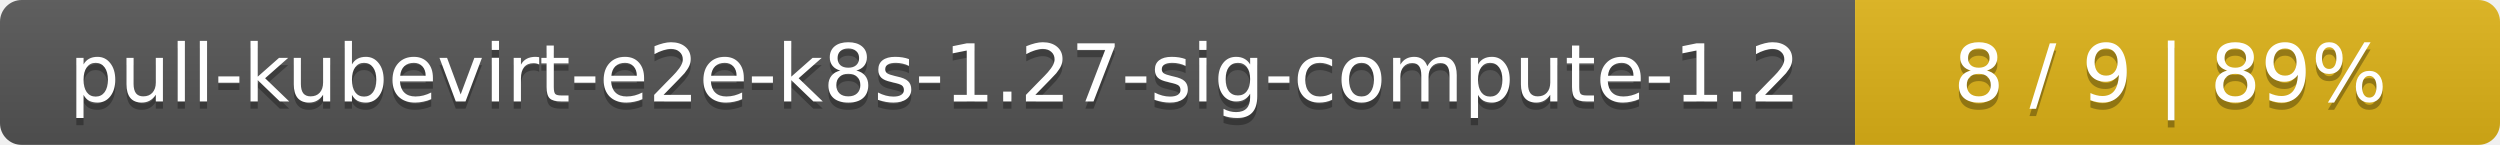
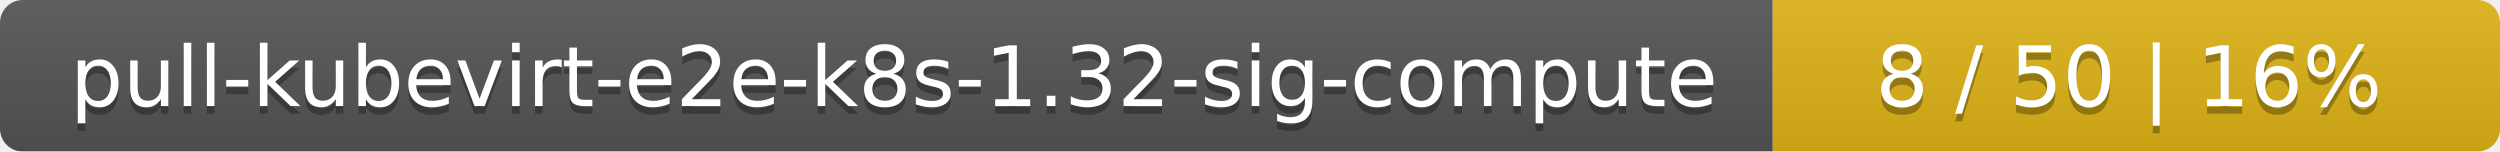
- <svg xmlns="http://www.w3.org/2000/svg" width="345" height="20">
+ <svg xmlns="http://www.w3.org/2000/svg" width="330" height="20">
  <linearGradient id="smooth" x2="0" y2="100%">
    <stop offset="0" stop-color="#bbb" stop-opacity=".1" />
    <stop offset="1" stop-opacity=".1" />
  </linearGradient>
  <mask id="round">
-     <rect width="345" height="20" rx="3" fill="#fff" />
+     <rect width="330" height="20" rx="3" fill="#fff" />
  </mask>
  <g mask="url(#round)">
-     <rect width="256" height="20" fill="#555" />
-     <rect x="256" width="89" height="20" fill="#dfb317" />
-     <rect width="345" height="20" fill="url(#smooth)" />
+     <rect width="234" height="20" fill="#555" />
+     <rect x="234" width="96" height="20" fill="#dfb317" />
+     <rect width="330" height="20" fill="url(#smooth)" />
  </g>
  <g fill="#fff" text-anchor="middle" font-family="DejaVu Sans,Verdana,Geneva,sans-serif" font-size="11">
-     <text x="129" y="15" fill="#010101" fill-opacity=".3">pull-kubevirt-e2e-k8s-1.27-sig-compute-1.2</text>
-     <text x="129" y="14">pull-kubevirt-e2e-k8s-1.27-sig-compute-1.2</text>
-     <text x="299.5" y="15" fill="#010101" fill-opacity=".3">8 / 9    |    89%</text>
-     <text x="299.5" y="14">8 / 9    |    89%</text>
+     <text x="118" y="15" fill="#010101" fill-opacity=".3">pull-kubevirt-e2e-k8s-1.32-sig-compute</text>
+     <text x="118" y="14">pull-kubevirt-e2e-k8s-1.32-sig-compute</text>
+     <text x="281" y="15" fill="#010101" fill-opacity=".3">8 / 50    |    16%</text>
+     <text x="281" y="14">8 / 50    |    16%</text>
  </g>
</svg>
